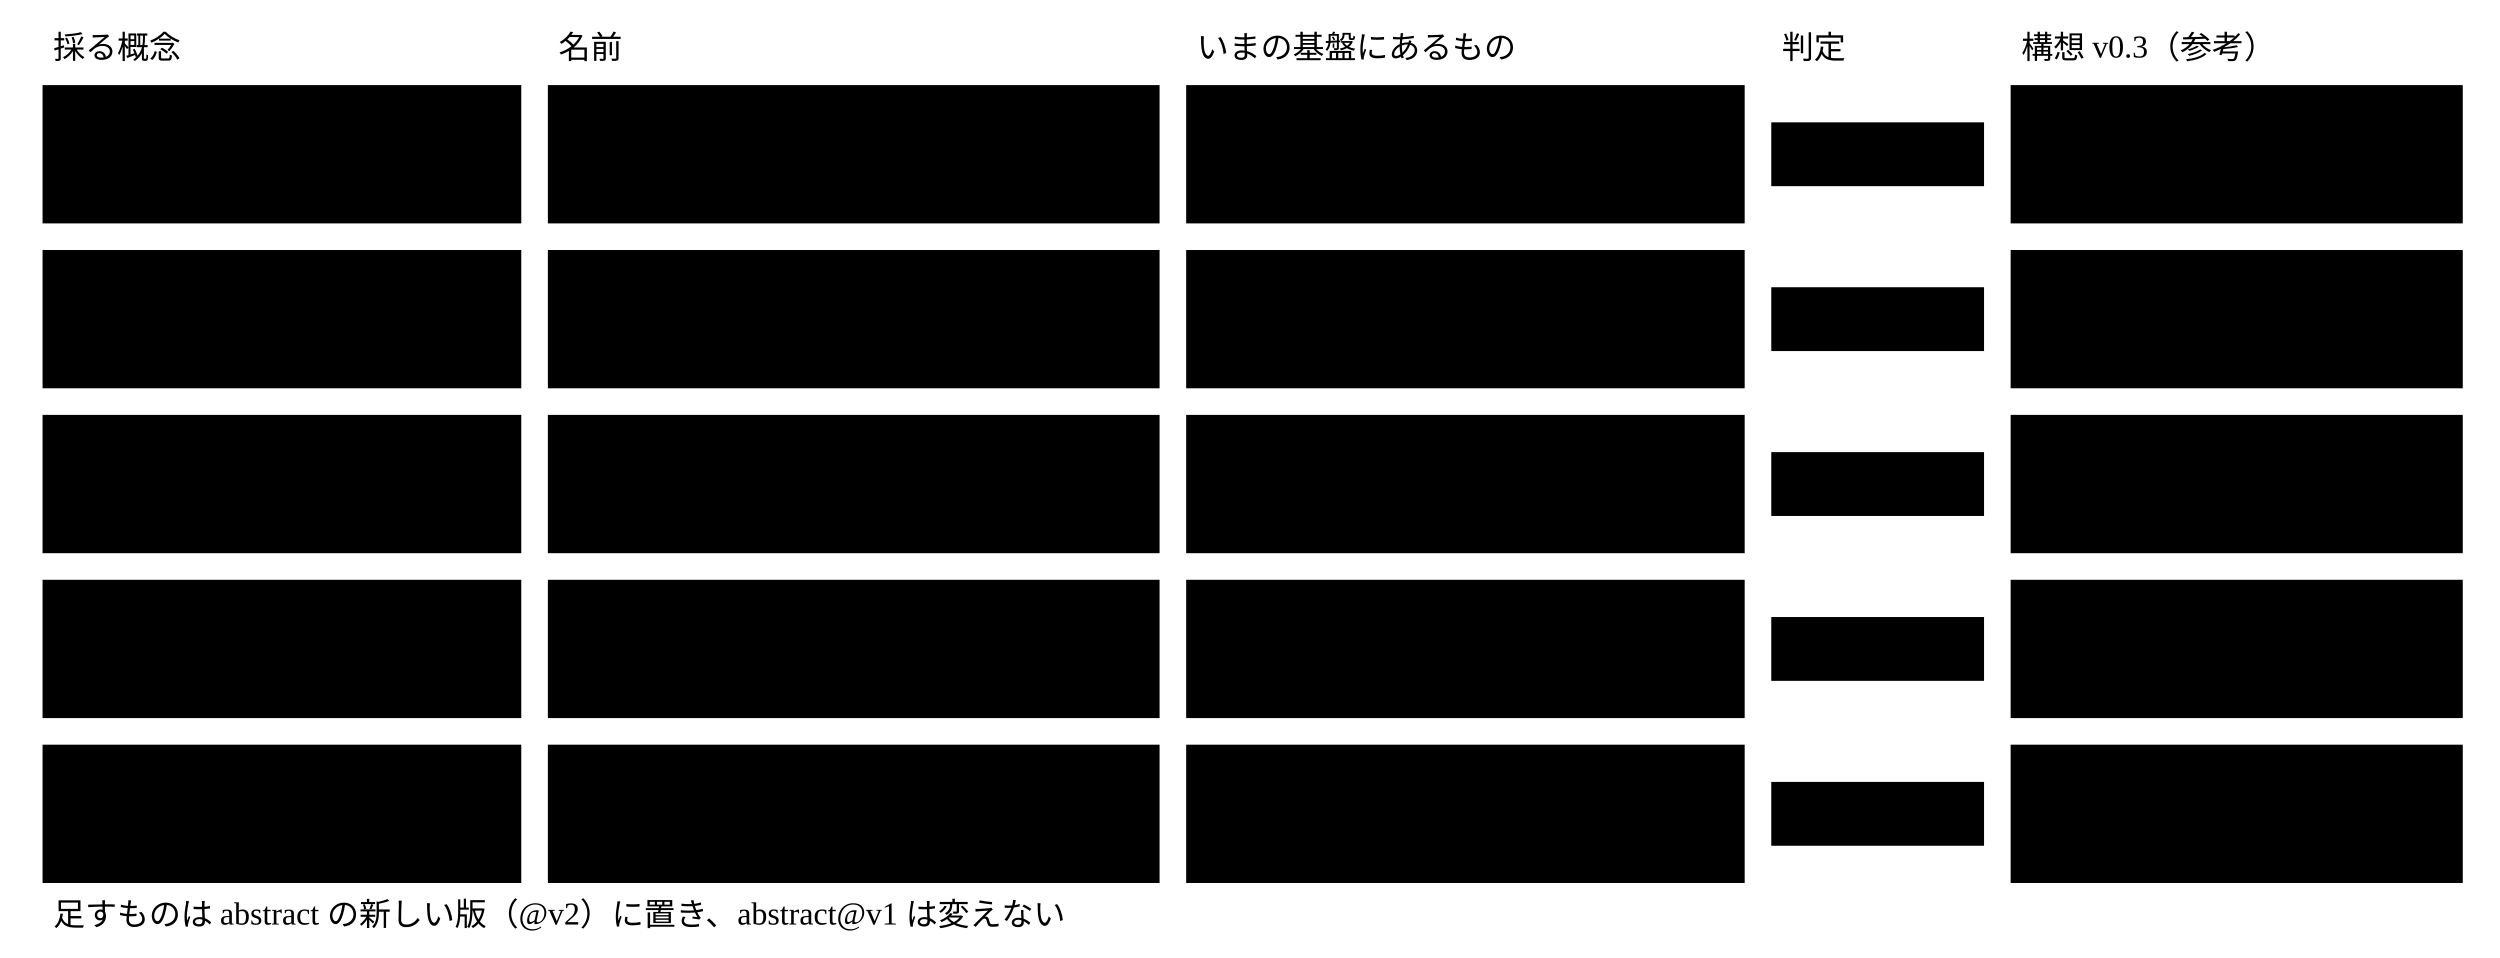
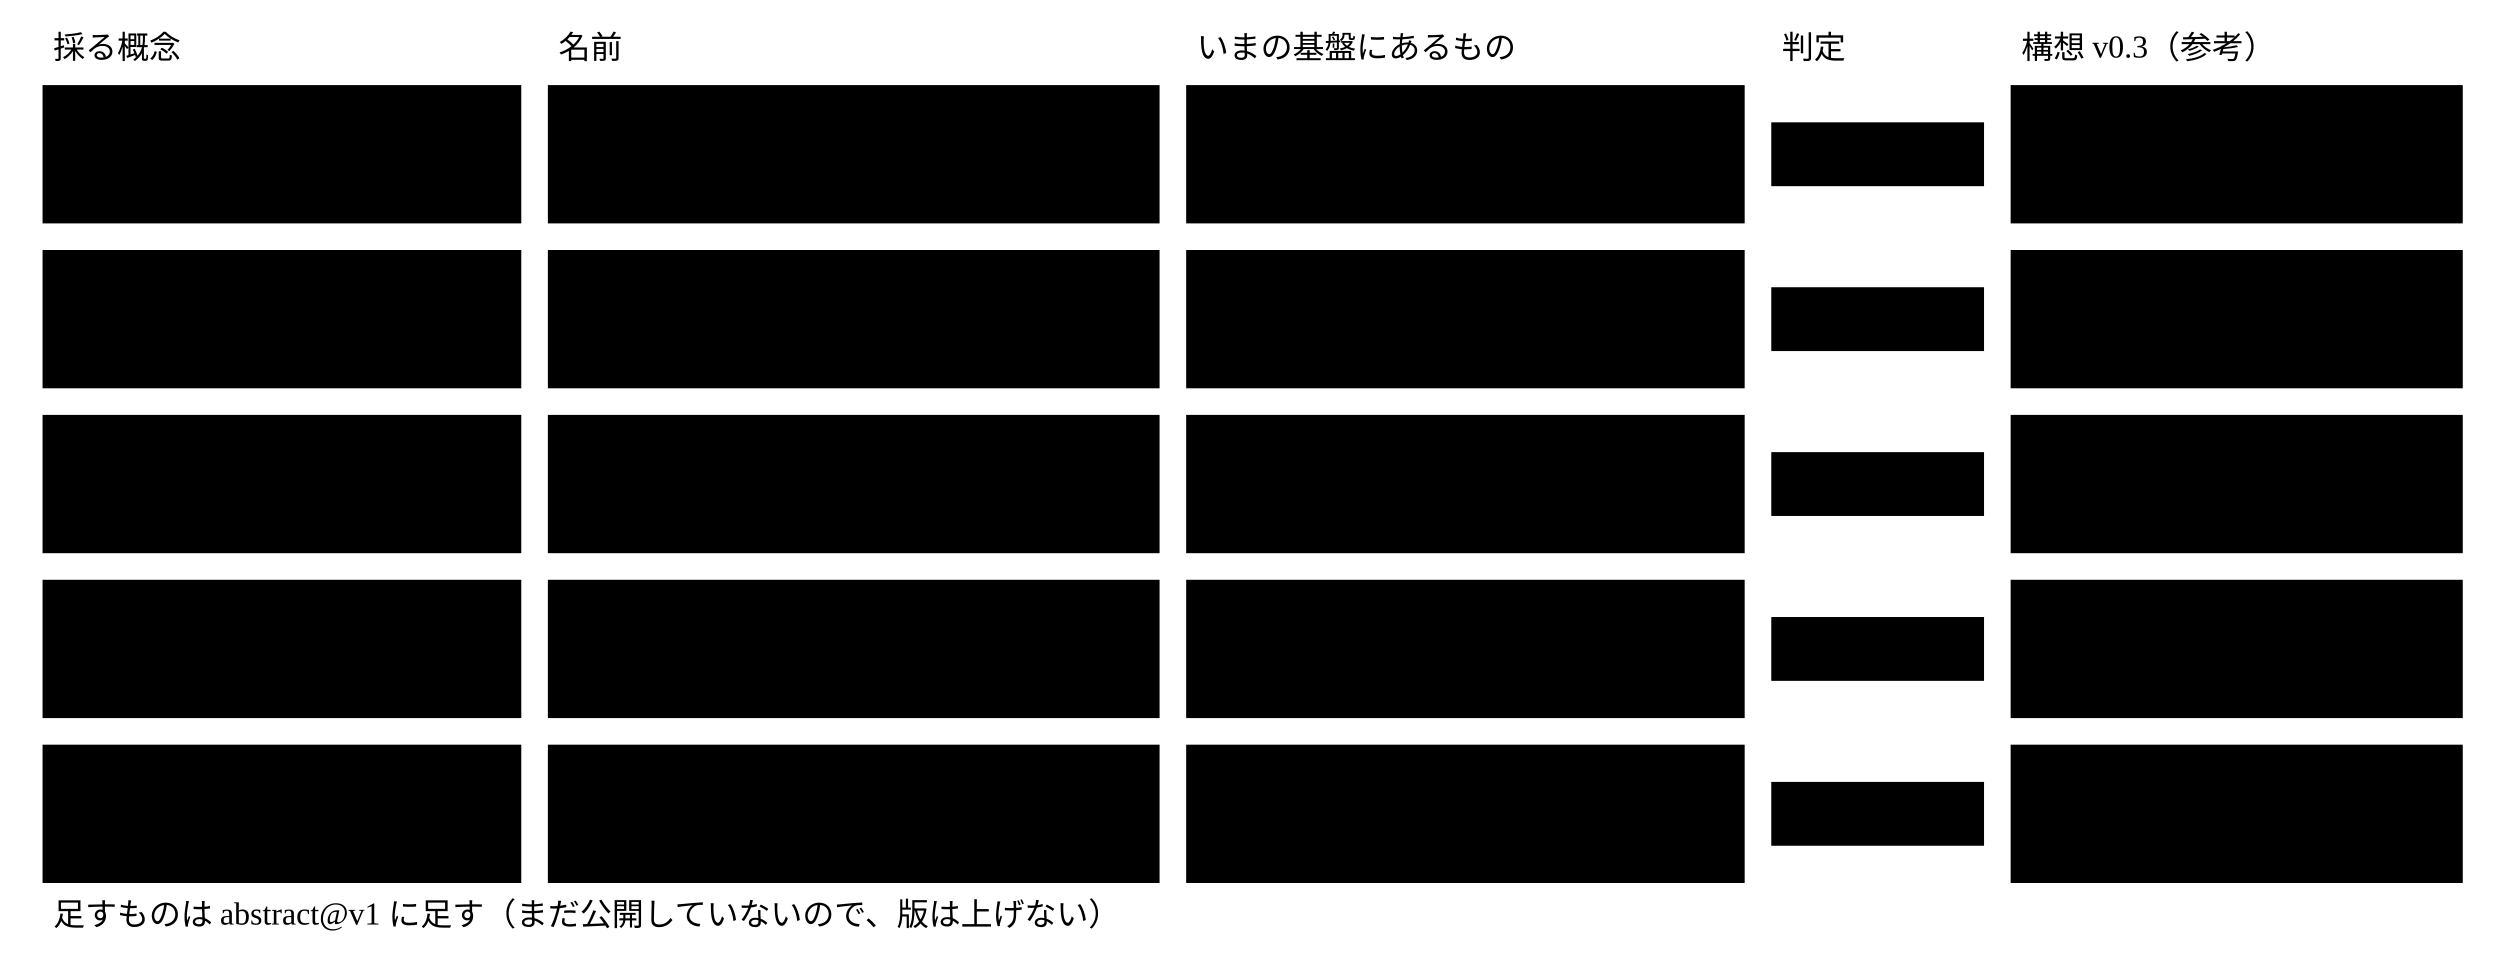
<svg viewBox="0 0 940 360" style="min-width:780px" role="img" aria-label="抽象の仕様に採る概念と名前と、いまの基盤の対応">
  <text class="note" x="20" y="22">採る概念</text>
  <text class="note" x="210" y="22">名前</text>
  <text class="note" x="450" y="22">いまの基盤にあるもの</text>
  <text class="note" x="670" y="22">判定</text>
  <text class="note" x="760" y="22">構想 v0.3（参考）</text>
  <rect class="box" x="16" y="32" width="180" height="52" />
  <text class="label" x="26" y="54">データの1件と、</text>
  <text class="label" x="26" y="72">プロパティと型</text>
  <rect class="box focus" x="206" y="32" width="230" height="52" />
  <text class="title" x="216" y="63">instance（インスタンス）</text>
  <rect class="box" x="446" y="32" width="210" height="52" />
  <text class="label" x="456" y="63">kind と id ・ プロパティと型</text>
  <rect class="badge" x="666" y="46" width="80" height="24" />
  <text class="note" x="706" y="63" text-anchor="middle">一部ある</text>
  <rect class="boundary" x="756" y="32" width="170" height="52" />
  <text class="note" x="766" y="63">Semantic Model</text>
  <rect class="box" x="16" y="94" width="180" height="52" />
  <text class="label" x="26" y="125">共有する語の意味</text>
  <rect class="box focus" x="206" y="94" width="230" height="52" />
  <text class="title" x="216" y="125">vocabulary（語彙）</text>
  <rect class="box" x="446" y="94" width="210" height="52" />
  <text class="label" x="456" y="125">$ref で形だけ共有</text>
  <rect class="badge warn" x="666" y="108" width="80" height="24" />
  <text class="note" x="706" y="125" text-anchor="middle">無い</text>
  <rect class="boundary" x="756" y="94" width="170" height="52" />
  <text class="note" x="766" y="125">Vocabulary Spec</text>
  <rect class="box" x="16" y="156" width="180" height="52" />
  <text class="label" x="26" y="187">JSON での書き方</text>
  <rect class="box focus" x="206" y="156" width="230" height="52" />
  <text class="title" x="216" y="187">JSON Schema 2020-12</text>
  <rect class="box" x="446" y="156" width="210" height="52" />
  <text class="label" x="456" y="178">JSON Schema 2020-12</text>
  <text class="label" x="456" y="196">と注釈</text>
  <rect class="badge" x="666" y="170" width="80" height="24" />
  <text class="note" x="706" y="187" text-anchor="middle">同じ</text>
  <rect class="boundary" x="756" y="156" width="170" height="52" />
  <text class="note" x="766" y="187">JSON Representation</text>
  <rect class="box" x="16" y="218" width="180" height="52" />
  <text class="label" x="26" y="240">構造 ・ 値 ・ 関係</text>
  <text class="label" x="26" y="258">・ 意味の条件</text>
  <rect class="box focus" x="206" y="218" width="230" height="52" />
  <text class="title" x="216" y="249">rule（ルール）</text>
  <rect class="box" x="446" y="218" width="210" height="52" />
  <text class="label" x="456" y="249">形 ・ x-ref ・ x-derive</text>
  <rect class="badge" x="666" y="232" width="80" height="24" />
  <text class="note" x="706" y="249" text-anchor="middle">一部ある</text>
  <rect class="boundary" x="756" y="218" width="170" height="52" />
  <text class="note" x="766" y="249">Constraint Spec</text>
  <rect class="box" x="16" y="280" width="180" height="52" />
  <text class="label" x="26" y="302">検証できることと</text>
  <text class="label" x="26" y="320">結果の返し方</text>
  <rect class="box focus" x="206" y="280" width="230" height="52" />
  <text class="title" x="216" y="302">capability と</text>
  <text class="title" x="216" y="320">validation result</text>
  <rect class="box" x="446" y="280" width="210" height="52" />
  <text class="label" x="456" y="311">結果の形だけ</text>
  <rect class="badge" x="666" y="294" width="80" height="24" />
  <text class="note" x="706" y="311" text-anchor="middle">一部ある</text>
  <rect class="boundary" x="756" y="280" width="170" height="52" />
  <text class="note" x="766" y="311">Interpreter Protocol</text>
-   <text class="note" x="20" y="348">足すものは abstract の新しい版（@v2）に置き、abstract@v1 は変えない</text>
+   <text class="note" x="20" y="348">足すものは abstract@v1 に足す（まだ公開していないので、版は上げない）</text>
</svg>
